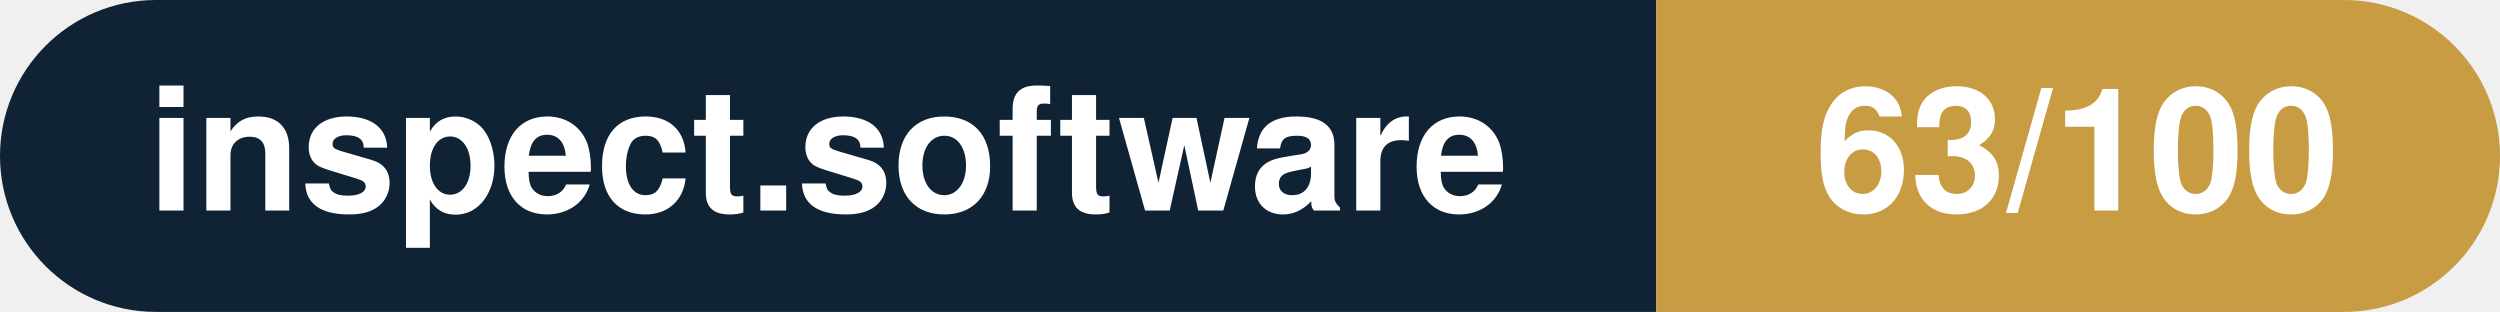
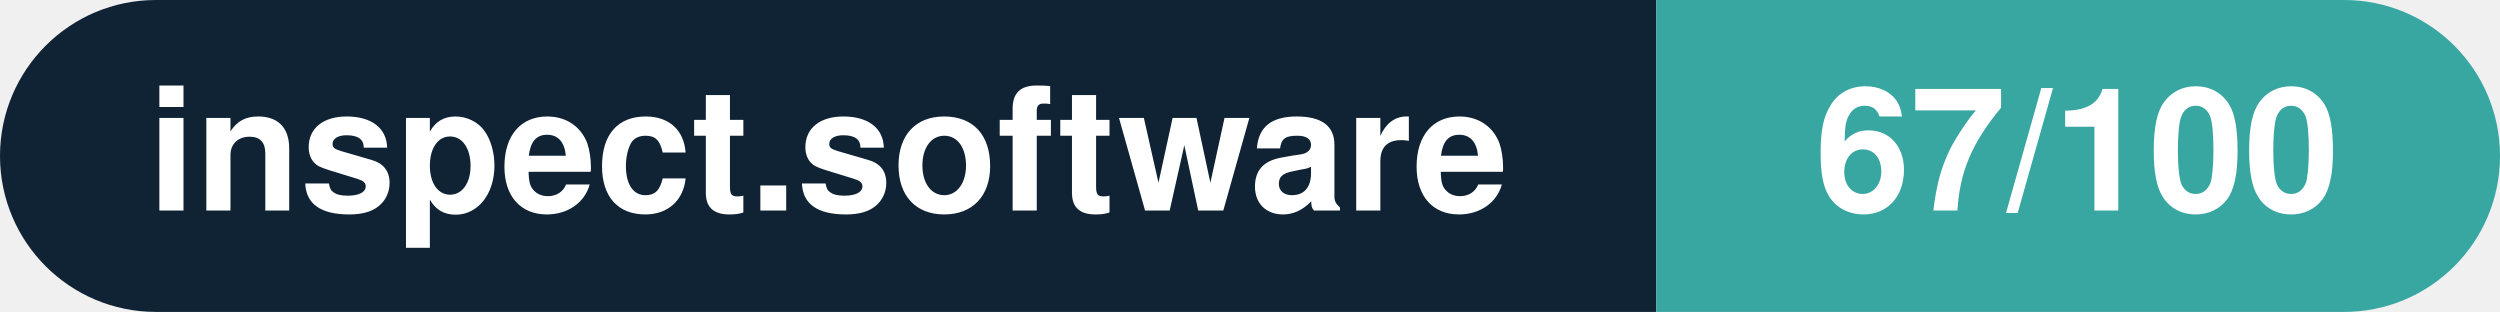
- <svg xmlns="http://www.w3.org/2000/svg" width="160.3" height="20" viewBox="0 0 160.3 20" role="img" aria-label="inspect.software: 63/100">
+ <svg xmlns="http://www.w3.org/2000/svg" width="160.3" height="20" viewBox="0 0 160.3 20" role="img" aria-label="inspect.software: 67/100">
  <clipPath id="rnd">
    <rect width="160.3" height="20" rx="10.0" fill="#fff" />
  </clipPath>
  <g clip-path="url(#rnd)">
    <rect width="106.2" height="20" fill="#0f2335" />
-     <rect x="106.2" width="54.1" height="20" fill="#c79c43" />
+     <rect x="106.2" width="54.1" height="20" fill="#38a6a1" />
  </g>
  <g fill="#fff" text-anchor="middle" font-family="Helvetica Neue,Helvetica,Arial,sans-serif" font-size="11">
    <text x="53.1" y="13.5" font-weight="600">inspect.software</text>
-     <text x="133.2" y="13.5" font-weight="700">63/100</text>
+     <text x="133.2" y="13.5" font-weight="700">67/100</text>
  </g>
</svg>
